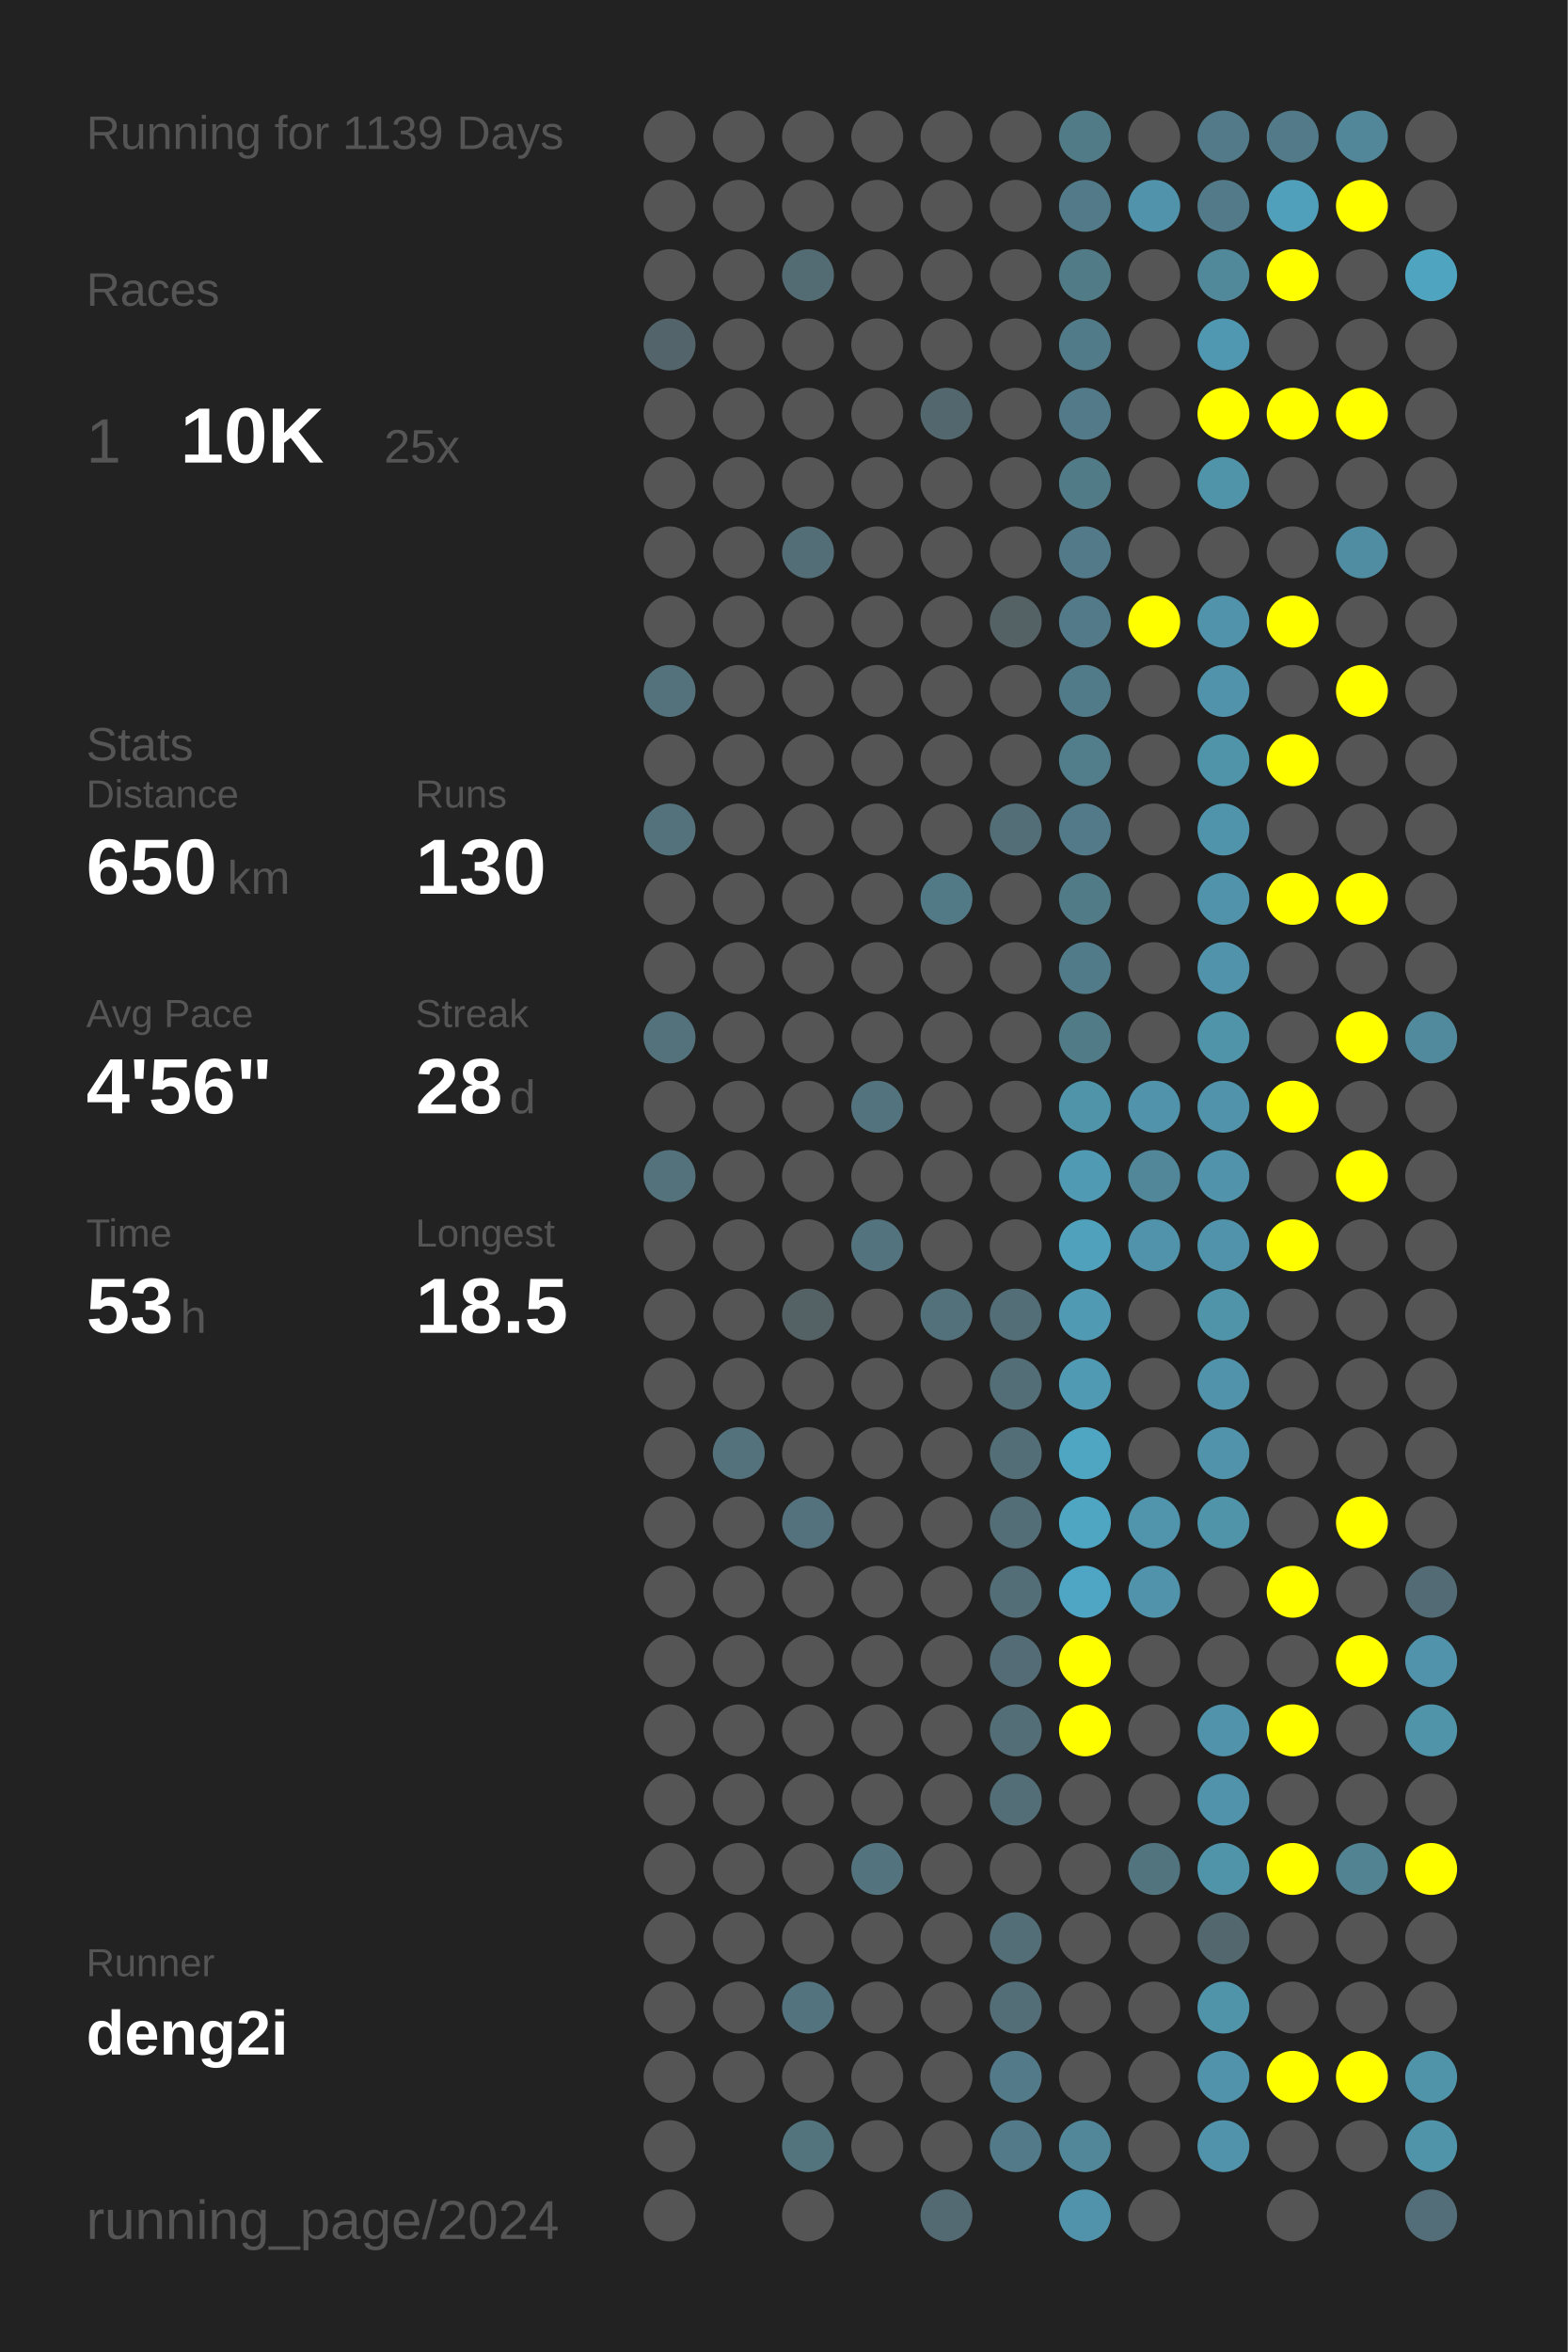
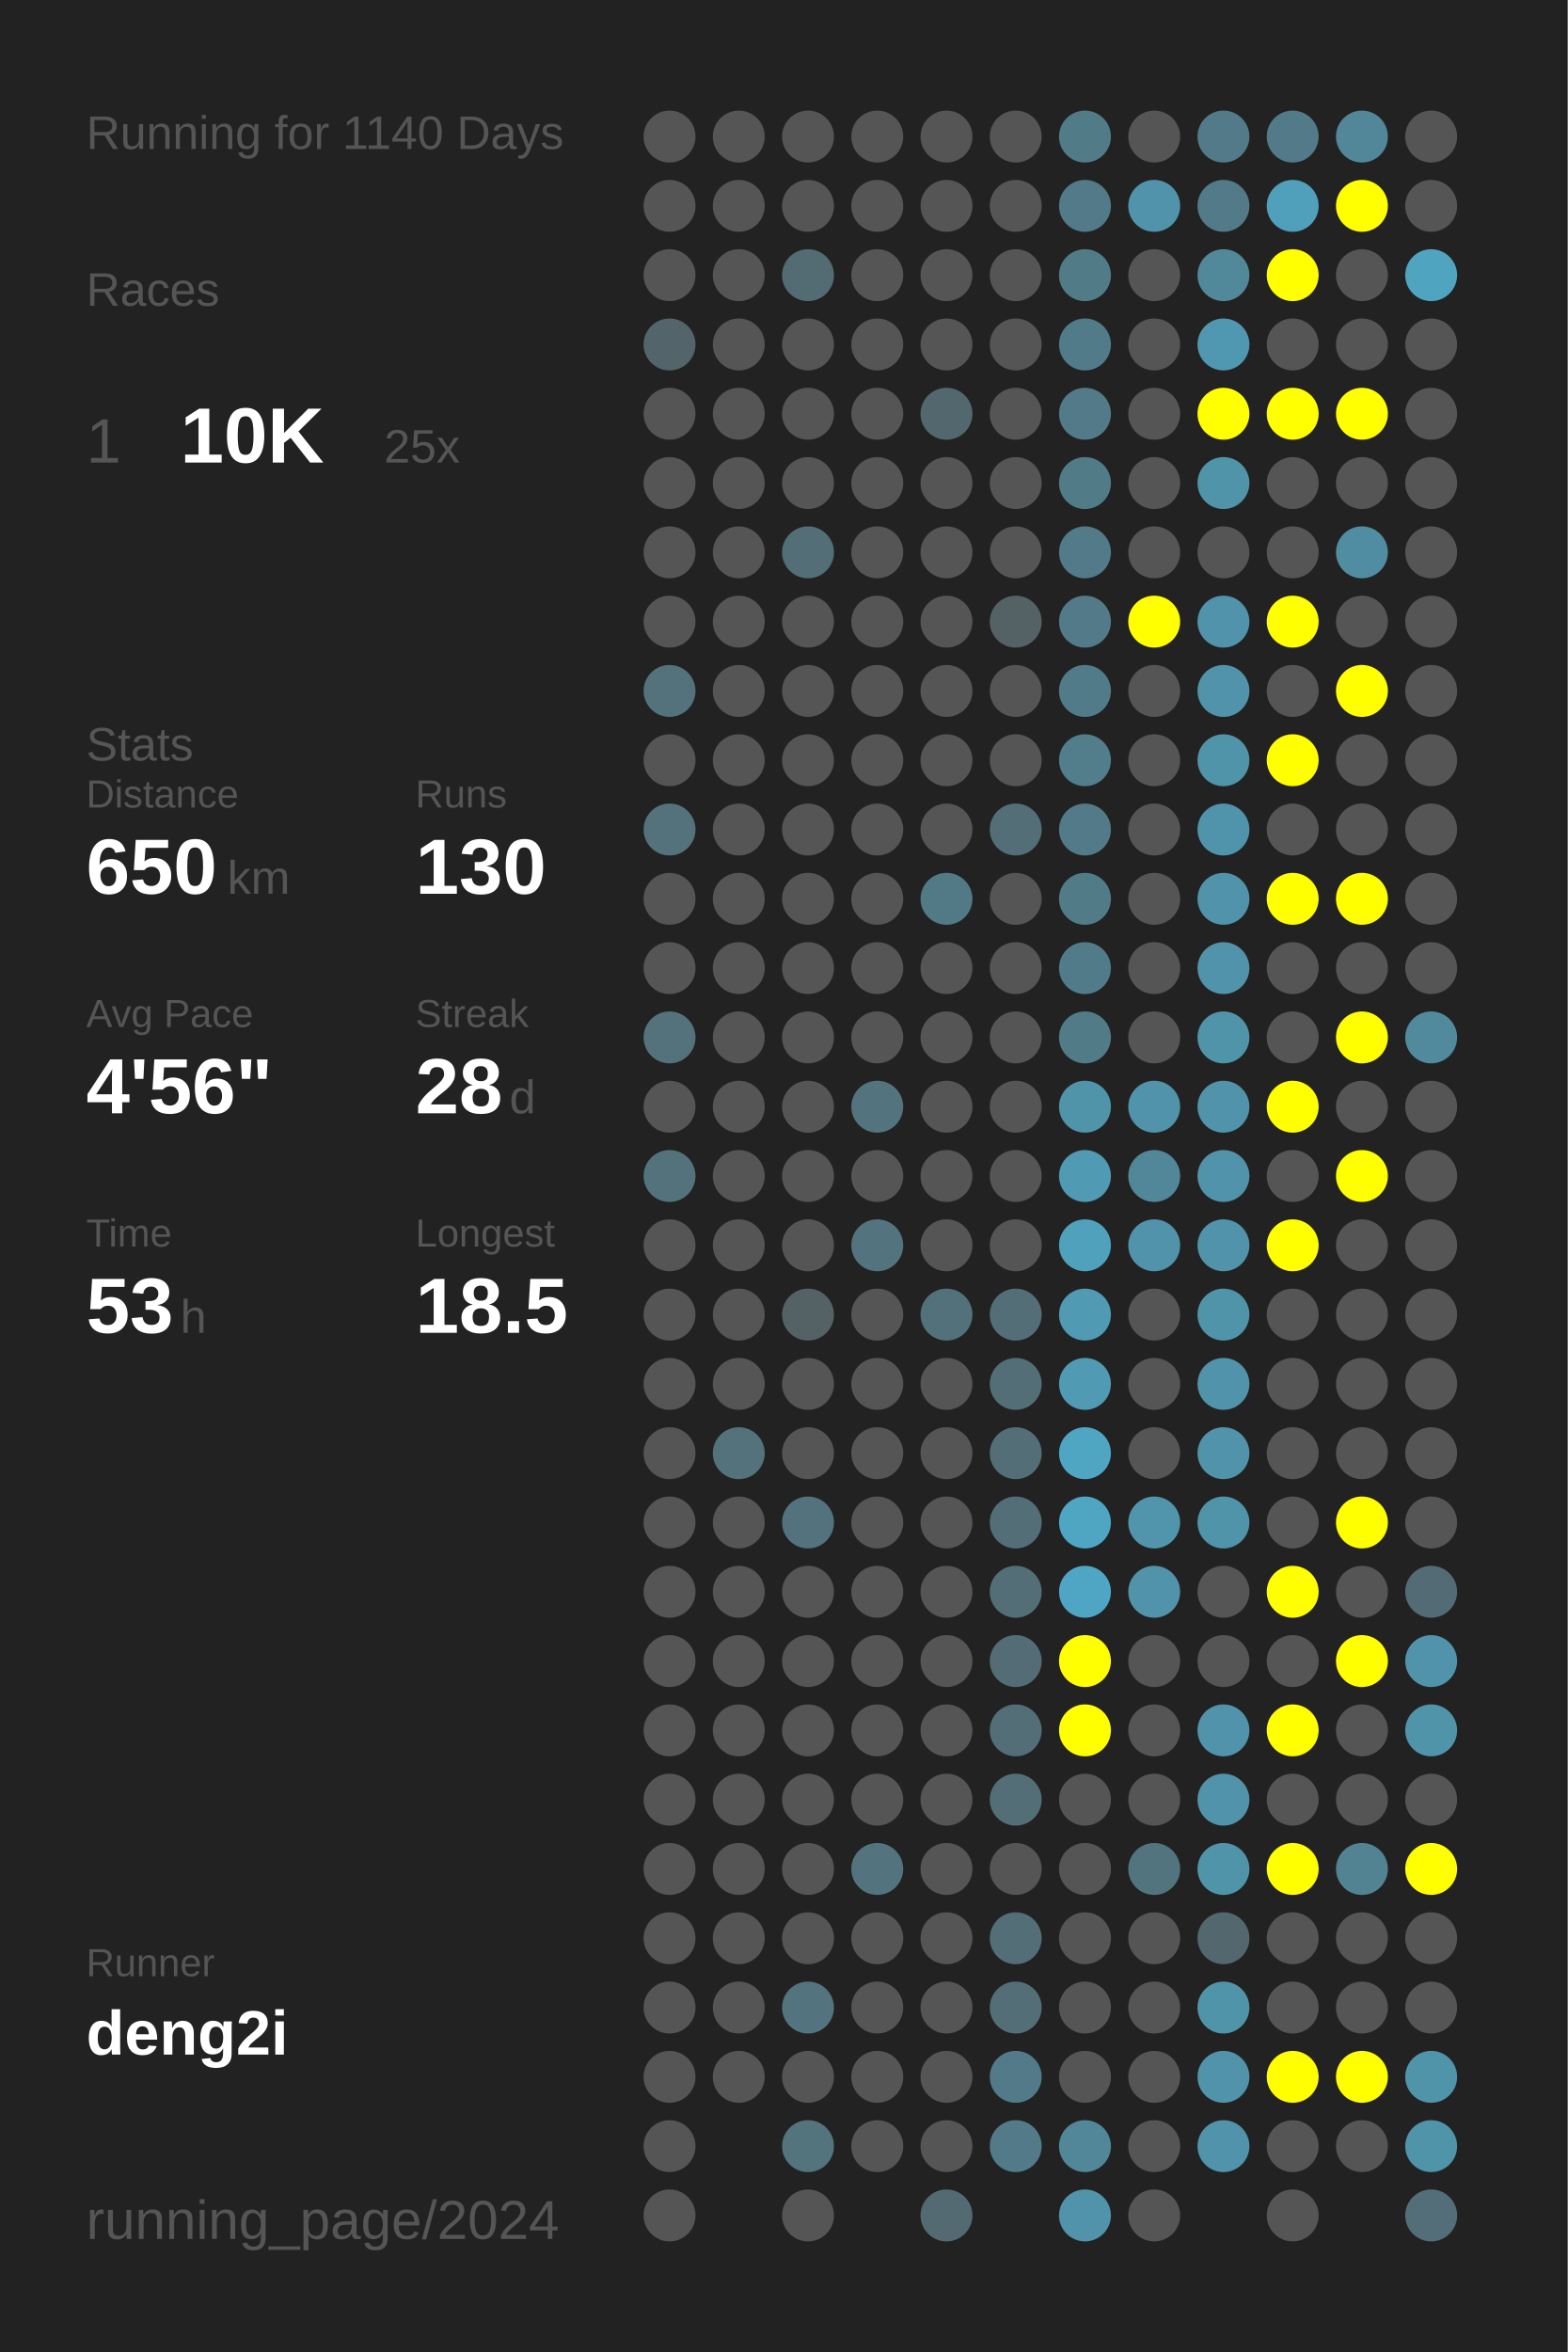
<svg xmlns="http://www.w3.org/2000/svg" baseProfile="full" height="300mm" version="1.1" viewBox="0,0,200,300" width="200mm">
  <defs />
  <rect fill="#222222" height="300" width="200" x="0" y="0" />
-   <text fill="#555555" style="font-size:6px; font-family:Arial;" x="11" y="19">Running for 1139 Days</text>
+   <text fill="#555555" style="font-size:6px; font-family:Arial;" x="11" y="19">Running for 1140 Days</text>
  <text fill="#555555" style="font-size:6px; font-family:Arial;" x="11" y="39">Races</text>
  <text fill="#555555" style="font-size:8px; font-family:Arial;" x="11" y="59">1</text>
  <text fill="#FFFFFF" style="font-size:10px; font-family:Arial; font-weight:bold;" x="23" y="59">10K</text>
  <text fill="#555555" style="font-size:6px; font-family:Arial;" x="49" y="59">25x</text>
  <text fill="#555555" style="font-size:6px; font-family:Arial;" x="11" y="97">Stats</text>
  <text fill="#555555" style="font-size:5px; font-family:Arial;" x="11" y="103">Distance</text>
  <text fill="#FFFFFF" style="font-size:10px; font-family:Arial; font-weight:bold;" x="11" y="114">650</text>
  <text fill="#555555" style="font-size:6px; font-family:Arial;" x="29" y="114">km</text>
  <text fill="#555555" style="font-size:5px; font-family:Arial;" x="53" y="103">Runs</text>
  <text fill="#FFFFFF" style="font-size:10px; font-family:Arial; font-weight:bold;" x="53" y="114">130</text>
  <text fill="#555555" style="font-size:5px; font-family:Arial;" x="11" y="131">Avg Pace</text>
  <text fill="#FFFFFF" style="font-size:10px; font-family:Arial; font-weight:bold;" x="11" y="142">4'56"</text>
  <text fill="#555555" style="font-size:5px; font-family:Arial;" x="53" y="131">Streak</text>
  <text fill="#FFFFFF" style="font-size:10px; font-family:Arial; font-weight:bold;" x="53" y="142">28</text>
  <text fill="#555555" style="font-size:6px; font-family:Arial;" x="65" y="142">d</text>
  <text fill="#555555" style="font-size:5px; font-family:Arial;" x="11" y="159">Time</text>
  <text fill="#FFFFFF" style="font-size:10px; font-family:Arial; font-weight:bold;" x="11" y="170">53</text>
  <text fill="#555555" style="font-size:6px; font-family:Arial;" x="23" y="170">h</text>
  <text fill="#555555" style="font-size:5px; font-family:Arial;" x="53" y="159">Longest</text>
  <text fill="#FFFFFF" style="font-size:10px; font-family:Arial; font-weight:bold;" x="53" y="170">18.5</text>
  <text fill="#555555" style="font-size:5px; font-family:Arial;" x="11" y="252.065">Runner</text>
  <text fill="#FFFFFF" style="font-size:8px; font-family:Arial; font-weight:bold;" x="11" y="262.065">deng2i</text>
  <text fill="#555555" style="font-size:7px; font-family:Arial;" x="11" y="285.581">running_page/2024</text>
  <circle cx="85.417" cy="17.419" fill="#555555" r="3.312" />
  <circle cx="85.417" cy="26.258" fill="#555555" r="3.312" />
  <circle cx="85.417" cy="35.097" fill="#555555" r="3.312" />
  <circle cx="85.417" cy="43.935" fill="#53646a" r="3.312" />
  <circle cx="85.417" cy="52.774" fill="#555555" r="3.312" />
  <circle cx="85.417" cy="61.613" fill="#555555" r="3.312" />
  <circle cx="85.417" cy="70.452" fill="#555555" r="3.312" />
  <circle cx="85.417" cy="79.29" fill="#555555" r="3.312" />
  <circle cx="85.417" cy="88.129" fill="#53727c" r="3.312" />
  <circle cx="85.417" cy="96.968" fill="#555555" r="3.312" />
  <circle cx="85.417" cy="105.806" fill="#53727c" r="3.312" />
  <circle cx="85.417" cy="114.645" fill="#555555" r="3.312" />
  <circle cx="85.417" cy="123.484" fill="#555555" r="3.312" />
  <circle cx="85.417" cy="132.323" fill="#53727c" r="3.312" />
  <circle cx="85.417" cy="141.161" fill="#555555" r="3.312" />
  <circle cx="85.417" cy="150" fill="#53727c" r="3.312" />
  <circle cx="85.417" cy="158.839" fill="#555555" r="3.312" />
  <circle cx="85.417" cy="167.677" fill="#555555" r="3.312" />
  <circle cx="85.417" cy="176.516" fill="#555555" r="3.312" />
  <circle cx="85.417" cy="185.355" fill="#555555" r="3.312" />
  <circle cx="85.417" cy="194.194" fill="#555555" r="3.312" />
  <circle cx="85.417" cy="203.032" fill="#555555" r="3.312" />
  <circle cx="85.417" cy="211.871" fill="#555555" r="3.312" />
  <circle cx="85.417" cy="220.71" fill="#555555" r="3.312" />
  <circle cx="85.417" cy="229.548" fill="#555555" r="3.312" />
  <circle cx="85.417" cy="238.387" fill="#555555" r="3.312" />
  <circle cx="85.417" cy="247.226" fill="#555555" r="3.312" />
  <circle cx="85.417" cy="256.065" fill="#555555" r="3.312" />
  <circle cx="85.417" cy="264.903" fill="#555555" r="3.312" />
  <circle cx="85.417" cy="273.742" fill="#555555" r="3.312" />
  <circle cx="85.417" cy="282.581" fill="#555555" r="3.312" />
  <circle cx="94.25" cy="17.419" fill="#555555" r="3.312" />
  <circle cx="94.25" cy="26.258" fill="#555555" r="3.312" />
  <circle cx="94.25" cy="35.097" fill="#555555" r="3.312" />
  <circle cx="94.25" cy="43.935" fill="#555555" r="3.312" />
  <circle cx="94.25" cy="52.774" fill="#555555" r="3.312" />
  <circle cx="94.25" cy="61.613" fill="#555555" r="3.312" />
  <circle cx="94.25" cy="70.452" fill="#555555" r="3.312" />
  <circle cx="94.25" cy="79.29" fill="#555555" r="3.312" />
  <circle cx="94.25" cy="88.129" fill="#555555" r="3.312" />
  <circle cx="94.25" cy="96.968" fill="#555555" r="3.312" />
  <circle cx="94.25" cy="105.806" fill="#555555" r="3.312" />
  <circle cx="94.25" cy="114.645" fill="#555555" r="3.312" />
  <circle cx="94.25" cy="123.484" fill="#555555" r="3.312" />
  <circle cx="94.25" cy="132.323" fill="#555555" r="3.312" />
  <circle cx="94.25" cy="141.161" fill="#555555" r="3.312" />
  <circle cx="94.25" cy="150" fill="#555555" r="3.312" />
  <circle cx="94.25" cy="158.839" fill="#555555" r="3.312" />
  <circle cx="94.25" cy="167.677" fill="#555555" r="3.312" />
  <circle cx="94.25" cy="176.516" fill="#555555" r="3.312" />
  <circle cx="94.25" cy="185.355" fill="#53727c" r="3.312" />
  <circle cx="94.25" cy="194.194" fill="#555555" r="3.312" />
  <circle cx="94.25" cy="203.032" fill="#555555" r="3.312" />
  <circle cx="94.25" cy="211.871" fill="#555555" r="3.312" />
  <circle cx="94.25" cy="220.71" fill="#555555" r="3.312" />
  <circle cx="94.25" cy="229.548" fill="#555555" r="3.312" />
  <circle cx="94.25" cy="238.387" fill="#555555" r="3.312" />
  <circle cx="94.25" cy="247.226" fill="#555555" r="3.312" />
  <circle cx="94.25" cy="256.065" fill="#555555" r="3.312" />
  <circle cx="94.25" cy="264.903" fill="#555555" r="3.312" />
  <circle cx="103.083" cy="17.419" fill="#555555" r="3.312" />
  <circle cx="103.083" cy="26.258" fill="#555555" r="3.312" />
  <circle cx="103.083" cy="35.097" fill="#536b73" r="3.312" />
  <circle cx="103.083" cy="43.935" fill="#555555" r="3.312" />
  <circle cx="103.083" cy="52.774" fill="#555555" r="3.312" />
  <circle cx="103.083" cy="61.613" fill="#555555" r="3.312" />
  <circle cx="103.083" cy="70.452" fill="#536e77" r="3.312" />
  <circle cx="103.083" cy="79.29" fill="#555555" r="3.312" />
  <circle cx="103.083" cy="88.129" fill="#555555" r="3.312" />
  <circle cx="103.083" cy="96.968" fill="#555555" r="3.312" />
  <circle cx="103.083" cy="105.806" fill="#555555" r="3.312" />
  <circle cx="103.083" cy="114.645" fill="#555555" r="3.312" />
  <circle cx="103.083" cy="123.484" fill="#555555" r="3.312" />
  <circle cx="103.083" cy="132.323" fill="#555555" r="3.312" />
  <circle cx="103.083" cy="141.161" fill="#555555" r="3.312" />
  <circle cx="103.083" cy="150" fill="#555555" r="3.312" />
  <circle cx="103.083" cy="158.839" fill="#555555" r="3.312" />
  <circle cx="103.083" cy="167.677" fill="#546266" r="3.312" />
  <circle cx="103.083" cy="176.516" fill="#555555" r="3.312" />
  <circle cx="103.083" cy="185.355" fill="#555555" r="3.312" />
  <circle cx="103.083" cy="194.194" fill="#53727d" r="3.312" />
  <circle cx="103.083" cy="203.032" fill="#555555" r="3.312" />
  <circle cx="103.083" cy="211.871" fill="#555555" r="3.312" />
  <circle cx="103.083" cy="220.71" fill="#555555" r="3.312" />
  <circle cx="103.083" cy="229.548" fill="#555555" r="3.312" />
  <circle cx="103.083" cy="238.387" fill="#555555" r="3.312" />
  <circle cx="103.083" cy="247.226" fill="#555555" r="3.312" />
  <circle cx="103.083" cy="256.065" fill="#53737e" r="3.312" />
  <circle cx="103.083" cy="264.903" fill="#555555" r="3.312" />
  <circle cx="103.083" cy="273.742" fill="#53737d" r="3.312" />
  <circle cx="103.083" cy="282.581" fill="#555555" r="3.312" />
  <circle cx="111.917" cy="17.419" fill="#555555" r="3.312" />
  <circle cx="111.917" cy="26.258" fill="#555555" r="3.312" />
  <circle cx="111.917" cy="35.097" fill="#555555" r="3.312" />
  <circle cx="111.917" cy="43.935" fill="#555555" r="3.312" />
  <circle cx="111.917" cy="52.774" fill="#555555" r="3.312" />
  <circle cx="111.917" cy="61.613" fill="#555555" r="3.312" />
  <circle cx="111.917" cy="70.452" fill="#555555" r="3.312" />
  <circle cx="111.917" cy="79.29" fill="#555555" r="3.312" />
  <circle cx="111.917" cy="88.129" fill="#555555" r="3.312" />
  <circle cx="111.917" cy="96.968" fill="#555555" r="3.312" />
  <circle cx="111.917" cy="105.806" fill="#555555" r="3.312" />
  <circle cx="111.917" cy="114.645" fill="#555555" r="3.312" />
  <circle cx="111.917" cy="123.484" fill="#555555" r="3.312" />
  <circle cx="111.917" cy="132.323" fill="#555555" r="3.312" />
  <circle cx="111.917" cy="141.161" fill="#53737e" r="3.312" />
  <circle cx="111.917" cy="150" fill="#555555" r="3.312" />
  <circle cx="111.917" cy="158.839" fill="#53737e" r="3.312" />
  <circle cx="111.917" cy="167.677" fill="#555555" r="3.312" />
  <circle cx="111.917" cy="176.516" fill="#555555" r="3.312" />
  <circle cx="111.917" cy="185.355" fill="#555555" r="3.312" />
  <circle cx="111.917" cy="194.194" fill="#555555" r="3.312" />
  <circle cx="111.917" cy="203.032" fill="#555555" r="3.312" />
  <circle cx="111.917" cy="211.871" fill="#555555" r="3.312" />
  <circle cx="111.917" cy="220.71" fill="#555555" r="3.312" />
  <circle cx="111.917" cy="229.548" fill="#555555" r="3.312" />
  <circle cx="111.917" cy="238.387" fill="#53737e" r="3.312" />
  <circle cx="111.917" cy="247.226" fill="#555555" r="3.312" />
  <circle cx="111.917" cy="256.065" fill="#555555" r="3.312" />
  <circle cx="111.917" cy="264.903" fill="#555555" r="3.312" />
  <circle cx="111.917" cy="273.742" fill="#555555" r="3.312" />
  <circle cx="120.75" cy="17.419" fill="#555555" r="3.312" />
  <circle cx="120.75" cy="26.258" fill="#555555" r="3.312" />
  <circle cx="120.75" cy="35.097" fill="#555555" r="3.312" />
  <circle cx="120.75" cy="43.935" fill="#555555" r="3.312" />
  <circle cx="120.75" cy="52.774" fill="#53686e" r="3.312" />
  <circle cx="120.75" cy="61.613" fill="#555555" r="3.312" />
  <circle cx="120.75" cy="70.452" fill="#555555" r="3.312" />
  <circle cx="120.75" cy="79.29" fill="#555555" r="3.312" />
  <circle cx="120.75" cy="88.129" fill="#555555" r="3.312" />
  <circle cx="120.75" cy="96.968" fill="#555555" r="3.312" />
  <circle cx="120.75" cy="105.806" fill="#555555" r="3.312" />
  <circle cx="120.75" cy="114.645" fill="#527986" r="3.312" />
  <circle cx="120.75" cy="123.484" fill="#555555" r="3.312" />
  <circle cx="120.75" cy="132.323" fill="#555555" r="3.312" />
  <circle cx="120.75" cy="141.161" fill="#555555" r="3.312" />
  <circle cx="120.75" cy="150" fill="#555555" r="3.312" />
  <circle cx="120.75" cy="158.839" fill="#555555" r="3.312" />
  <circle cx="120.75" cy="167.677" fill="#53717b" r="3.312" />
  <circle cx="120.75" cy="176.516" fill="#555555" r="3.312" />
  <circle cx="120.75" cy="185.355" fill="#555555" r="3.312" />
  <circle cx="120.75" cy="194.194" fill="#555555" r="3.312" />
  <circle cx="120.75" cy="203.032" fill="#555555" r="3.312" />
  <circle cx="120.75" cy="211.871" fill="#555555" r="3.312" />
  <circle cx="120.75" cy="220.71" fill="#555555" r="3.312" />
  <circle cx="120.75" cy="229.548" fill="#555555" r="3.312" />
  <circle cx="120.75" cy="238.387" fill="#555555" r="3.312" />
  <circle cx="120.75" cy="247.226" fill="#555555" r="3.312" />
  <circle cx="120.75" cy="256.065" fill="#555555" r="3.312" />
  <circle cx="120.75" cy="264.903" fill="#555555" r="3.312" />
  <circle cx="120.75" cy="273.742" fill="#555555" r="3.312" />
  <circle cx="120.75" cy="282.581" fill="#536a72" r="3.312" />
  <circle cx="129.583" cy="17.419" fill="#555555" r="3.312" />
  <circle cx="129.583" cy="26.258" fill="#555555" r="3.312" />
  <circle cx="129.583" cy="35.097" fill="#555555" r="3.312" />
  <circle cx="129.583" cy="43.935" fill="#555555" r="3.312" />
  <circle cx="129.583" cy="52.774" fill="#555555" r="3.312" />
  <circle cx="129.583" cy="61.613" fill="#555555" r="3.312" />
  <circle cx="129.583" cy="70.452" fill="#555555" r="3.312" />
  <circle cx="129.583" cy="79.29" fill="#546266" r="3.312" />
  <circle cx="129.583" cy="88.129" fill="#555555" r="3.312" />
  <circle cx="129.583" cy="96.968" fill="#555555" r="3.312" />
  <circle cx="129.583" cy="105.806" fill="#536e77" r="3.312" />
  <circle cx="129.583" cy="114.645" fill="#555555" r="3.312" />
  <circle cx="129.583" cy="123.484" fill="#555555" r="3.312" />
  <circle cx="129.583" cy="132.323" fill="#555555" r="3.312" />
  <circle cx="129.583" cy="141.161" fill="#555555" r="3.312" />
  <circle cx="129.583" cy="150" fill="#555555" r="3.312" />
  <circle cx="129.583" cy="158.839" fill="#555555" r="3.312" />
  <circle cx="129.583" cy="167.677" fill="#536e77" r="3.312" />
  <circle cx="129.583" cy="176.516" fill="#536e77" r="3.312" />
  <circle cx="129.583" cy="185.355" fill="#536e77" r="3.312" />
  <circle cx="129.583" cy="194.194" fill="#536e77" r="3.312" />
  <circle cx="129.583" cy="203.032" fill="#536e77" r="3.312" />
  <circle cx="129.583" cy="211.871" fill="#536c75" r="3.312" />
  <circle cx="129.583" cy="220.71" fill="#536e77" r="3.312" />
  <circle cx="129.583" cy="229.548" fill="#536e77" r="3.312" />
  <circle cx="129.583" cy="238.387" fill="#555555" r="3.312" />
  <circle cx="129.583" cy="247.226" fill="#536e77" r="3.312" />
  <circle cx="129.583" cy="256.065" fill="#536e77" r="3.312" />
  <circle cx="129.583" cy="264.903" fill="#527a88" r="3.312" />
  <circle cx="129.583" cy="273.742" fill="#527a88" r="3.312" />
  <circle cx="138.417" cy="17.419" fill="#527b88" r="3.312" />
  <circle cx="138.417" cy="26.258" fill="#527a88" r="3.312" />
  <circle cx="138.417" cy="35.097" fill="#527b88" r="3.312" />
  <circle cx="138.417" cy="43.935" fill="#527b89" r="3.312" />
  <circle cx="138.417" cy="52.774" fill="#527a88" r="3.312" />
  <circle cx="138.417" cy="61.613" fill="#527b88" r="3.312" />
  <circle cx="138.417" cy="70.452" fill="#527a88" r="3.312" />
  <circle cx="138.417" cy="79.29" fill="#527a88" r="3.312" />
  <circle cx="138.417" cy="88.129" fill="#527b89" r="3.312" />
  <circle cx="138.417" cy="96.968" fill="#527d8b" r="3.312" />
  <circle cx="138.417" cy="105.806" fill="#527a88" r="3.312" />
  <circle cx="138.417" cy="114.645" fill="#527b88" r="3.312" />
  <circle cx="138.417" cy="123.484" fill="#527b89" r="3.312" />
  <circle cx="138.417" cy="132.323" fill="#527b88" r="3.312" />
  <circle cx="138.417" cy="141.161" fill="#5094aa" r="3.312" />
  <circle cx="138.417" cy="150" fill="#509ab3" r="3.312" />
  <circle cx="138.417" cy="158.839" fill="#50a1bc" r="3.312" />
  <circle cx="138.417" cy="167.677" fill="#509ab3" r="3.312" />
  <circle cx="138.417" cy="176.516" fill="#509ab3" r="3.312" />
  <circle cx="138.417" cy="185.355" fill="#4fa6c3" r="3.312" />
  <circle cx="138.417" cy="194.194" fill="#4fa6c3" r="3.312" />
  <circle cx="138.417" cy="203.032" fill="#4fa6c4" r="3.312" />
  <circle cx="138.417" cy="211.871" fill="#FFFF00" r="3.312" />
  <circle cx="138.417" cy="220.71" fill="#FFFF00" r="3.312" />
  <circle cx="138.417" cy="229.548" fill="#555555" r="3.312" />
  <circle cx="138.417" cy="238.387" fill="#555555" r="3.312" />
  <circle cx="138.417" cy="247.226" fill="#555555" r="3.312" />
  <circle cx="138.417" cy="256.065" fill="#555555" r="3.312" />
  <circle cx="138.417" cy="264.903" fill="#555555" r="3.312" />
  <circle cx="138.417" cy="273.742" fill="#518799" r="3.312" />
  <circle cx="138.417" cy="282.581" fill="#5093aa" r="3.312" />
  <circle cx="147.25" cy="17.419" fill="#555555" r="3.312" />
  <circle cx="147.25" cy="26.258" fill="#5093aa" r="3.312" />
  <circle cx="147.25" cy="35.097" fill="#555555" r="3.312" />
  <circle cx="147.25" cy="43.935" fill="#555555" r="3.312" />
  <circle cx="147.25" cy="52.774" fill="#555555" r="3.312" />
  <circle cx="147.25" cy="61.613" fill="#555555" r="3.312" />
  <circle cx="147.25" cy="70.452" fill="#555555" r="3.312" />
  <circle cx="147.25" cy="79.29" fill="#FFFF00" r="3.312" />
  <circle cx="147.25" cy="88.129" fill="#555555" r="3.312" />
  <circle cx="147.25" cy="96.968" fill="#555555" r="3.312" />
  <circle cx="147.25" cy="105.806" fill="#555555" r="3.312" />
  <circle cx="147.25" cy="114.645" fill="#555555" r="3.312" />
  <circle cx="147.25" cy="123.484" fill="#555555" r="3.312" />
  <circle cx="147.25" cy="132.323" fill="#555555" r="3.312" />
  <circle cx="147.25" cy="141.161" fill="#5093aa" r="3.312" />
  <circle cx="147.25" cy="150" fill="#518799" r="3.312" />
  <circle cx="147.25" cy="158.839" fill="#5093aa" r="3.312" />
  <circle cx="147.25" cy="167.677" fill="#555555" r="3.312" />
  <circle cx="147.25" cy="176.516" fill="#555555" r="3.312" />
  <circle cx="147.25" cy="185.355" fill="#555555" r="3.312" />
  <circle cx="147.25" cy="194.194" fill="#5095ac" r="3.312" />
  <circle cx="147.25" cy="203.032" fill="#5093aa" r="3.312" />
  <circle cx="147.25" cy="211.871" fill="#555555" r="3.312" />
  <circle cx="147.25" cy="220.71" fill="#555555" r="3.312" />
  <circle cx="147.25" cy="229.548" fill="#555555" r="3.312" />
  <circle cx="147.25" cy="238.387" fill="#52747f" r="3.312" />
  <circle cx="147.25" cy="247.226" fill="#555555" r="3.312" />
  <circle cx="147.25" cy="256.065" fill="#555555" r="3.312" />
  <circle cx="147.25" cy="264.903" fill="#555555" r="3.312" />
  <circle cx="147.25" cy="273.742" fill="#555555" r="3.312" />
  <circle cx="147.25" cy="282.581" fill="#555555" r="3.312" />
  <circle cx="156.083" cy="17.419" fill="#527a88" r="3.312" />
  <circle cx="156.083" cy="26.258" fill="#527a88" r="3.312" />
  <circle cx="156.083" cy="35.097" fill="#51889a" r="3.312" />
  <circle cx="156.083" cy="43.935" fill="#5098b1" r="3.312" />
  <circle cx="156.083" cy="52.774" fill="#FFFF00" r="3.312" />
  <circle cx="156.083" cy="61.613" fill="#5094aa" r="3.312" />
  <circle cx="156.083" cy="70.452" fill="#555555" r="3.312" />
  <circle cx="156.083" cy="79.29" fill="#5093aa" r="3.312" />
  <circle cx="156.083" cy="88.129" fill="#5093aa" r="3.312" />
  <circle cx="156.083" cy="96.968" fill="#5094aa" r="3.312" />
  <circle cx="156.083" cy="105.806" fill="#5094ab" r="3.312" />
  <circle cx="156.083" cy="114.645" fill="#5093aa" r="3.312" />
  <circle cx="156.083" cy="123.484" fill="#5093aa" r="3.312" />
  <circle cx="156.083" cy="132.323" fill="#5094aa" r="3.312" />
  <circle cx="156.083" cy="141.161" fill="#5093aa" r="3.312" />
  <circle cx="156.083" cy="150" fill="#5093aa" r="3.312" />
  <circle cx="156.083" cy="158.839" fill="#5093aa" r="3.312" />
  <circle cx="156.083" cy="167.677" fill="#5094aa" r="3.312" />
  <circle cx="156.083" cy="176.516" fill="#5093aa" r="3.312" />
  <circle cx="156.083" cy="185.355" fill="#5093aa" r="3.312" />
  <circle cx="156.083" cy="194.194" fill="#5094aa" r="3.312" />
  <circle cx="156.083" cy="203.032" fill="#555555" r="3.312" />
  <circle cx="156.083" cy="211.871" fill="#555555" r="3.312" />
  <circle cx="156.083" cy="220.71" fill="#5093aa" r="3.312" />
  <circle cx="156.083" cy="229.548" fill="#5093aa" r="3.312" />
  <circle cx="156.083" cy="238.387" fill="#5094aa" r="3.312" />
  <circle cx="156.083" cy="247.226" fill="#53686e" r="3.312" />
  <circle cx="156.083" cy="256.065" fill="#5094aa" r="3.312" />
  <circle cx="156.083" cy="264.903" fill="#5093aa" r="3.312" />
  <circle cx="156.083" cy="273.742" fill="#5093aa" r="3.312" />
  <circle cx="164.917" cy="17.419" fill="#527a88" r="3.312" />
  <circle cx="164.917" cy="26.258" fill="#50a0bb" r="3.312" />
  <circle cx="164.917" cy="35.097" fill="#FFFF00" r="3.312" />
  <circle cx="164.917" cy="43.935" fill="#555555" r="3.312" />
  <circle cx="164.917" cy="52.774" fill="#FFFF00" r="3.312" />
  <circle cx="164.917" cy="61.613" fill="#555555" r="3.312" />
  <circle cx="164.917" cy="70.452" fill="#555555" r="3.312" />
  <circle cx="164.917" cy="79.29" fill="#FFFF00" r="3.312" />
  <circle cx="164.917" cy="88.129" fill="#555555" r="3.312" />
  <circle cx="164.917" cy="96.968" fill="#FFFF00" r="3.312" />
  <circle cx="164.917" cy="105.806" fill="#555555" r="3.312" />
  <circle cx="164.917" cy="114.645" fill="#FFFF00" r="3.312" />
  <circle cx="164.917" cy="123.484" fill="#555555" r="3.312" />
  <circle cx="164.917" cy="132.323" fill="#555555" r="3.312" />
  <circle cx="164.917" cy="141.161" fill="#FFFF00" r="3.312" />
  <circle cx="164.917" cy="150" fill="#555555" r="3.312" />
  <circle cx="164.917" cy="158.839" fill="#FFFF00" r="3.312" />
  <circle cx="164.917" cy="167.677" fill="#555555" r="3.312" />
  <circle cx="164.917" cy="176.516" fill="#555555" r="3.312" />
  <circle cx="164.917" cy="185.355" fill="#555555" r="3.312" />
  <circle cx="164.917" cy="194.194" fill="#555555" r="3.312" />
  <circle cx="164.917" cy="203.032" fill="#FFFF00" r="3.312" />
  <circle cx="164.917" cy="211.871" fill="#555555" r="3.312" />
  <circle cx="164.917" cy="220.71" fill="#FFFF00" r="3.312" />
  <circle cx="164.917" cy="229.548" fill="#555555" r="3.312" />
  <circle cx="164.917" cy="238.387" fill="#FFFF00" r="3.312" />
  <circle cx="164.917" cy="247.226" fill="#555555" r="3.312" />
  <circle cx="164.917" cy="256.065" fill="#555555" r="3.312" />
  <circle cx="164.917" cy="264.903" fill="#FFFF00" r="3.312" />
  <circle cx="164.917" cy="273.742" fill="#555555" r="3.312" />
  <circle cx="164.917" cy="282.581" fill="#555555" r="3.312" />
  <circle cx="173.75" cy="17.419" fill="#518799" r="3.312" />
  <circle cx="173.75" cy="26.258" fill="#FFFF00" r="3.312" />
  <circle cx="173.75" cy="35.097" fill="#555555" r="3.312" />
  <circle cx="173.75" cy="43.935" fill="#555555" r="3.312" />
  <circle cx="173.75" cy="52.774" fill="#FFFF00" r="3.312" />
  <circle cx="173.75" cy="61.613" fill="#555555" r="3.312" />
  <circle cx="173.75" cy="70.452" fill="#518da2" r="3.312" />
  <circle cx="173.75" cy="79.29" fill="#555555" r="3.312" />
  <circle cx="173.75" cy="88.129" fill="#FFFF00" r="3.312" />
  <circle cx="173.75" cy="96.968" fill="#555555" r="3.312" />
  <circle cx="173.75" cy="105.806" fill="#555555" r="3.312" />
  <circle cx="173.75" cy="114.645" fill="#FFFF00" r="3.312" />
  <circle cx="173.75" cy="123.484" fill="#555555" r="3.312" />
  <circle cx="173.75" cy="132.323" fill="#FFFF00" r="3.312" />
  <circle cx="173.75" cy="141.161" fill="#555555" r="3.312" />
  <circle cx="173.75" cy="150" fill="#FFFF00" r="3.312" />
  <circle cx="173.75" cy="158.839" fill="#555555" r="3.312" />
  <circle cx="173.75" cy="167.677" fill="#555555" r="3.312" />
  <circle cx="173.75" cy="176.516" fill="#555555" r="3.312" />
  <circle cx="173.75" cy="185.355" fill="#555555" r="3.312" />
  <circle cx="173.75" cy="194.194" fill="#FFFF00" r="3.312" />
  <circle cx="173.75" cy="203.032" fill="#555555" r="3.312" />
  <circle cx="173.75" cy="211.871" fill="#FFFF00" r="3.312" />
  <circle cx="173.75" cy="220.71" fill="#555555" r="3.312" />
  <circle cx="173.75" cy="229.548" fill="#555555" r="3.312" />
  <circle cx="173.75" cy="238.387" fill="#528393" r="3.312" />
  <circle cx="173.75" cy="247.226" fill="#555555" r="3.312" />
  <circle cx="173.75" cy="256.065" fill="#555555" r="3.312" />
  <circle cx="173.75" cy="264.903" fill="#FFFF00" r="3.312" />
  <circle cx="173.75" cy="273.742" fill="#555555" r="3.312" />
  <circle cx="182.583" cy="17.419" fill="#555555" r="3.312" />
  <circle cx="182.583" cy="26.258" fill="#555555" r="3.312" />
  <circle cx="182.583" cy="35.097" fill="#4fa4c0" r="3.312" />
  <circle cx="182.583" cy="43.935" fill="#555555" r="3.312" />
  <circle cx="182.583" cy="52.774" fill="#555555" r="3.312" />
  <circle cx="182.583" cy="61.613" fill="#555555" r="3.312" />
  <circle cx="182.583" cy="70.452" fill="#555555" r="3.312" />
  <circle cx="182.583" cy="79.29" fill="#555555" r="3.312" />
  <circle cx="182.583" cy="88.129" fill="#555555" r="3.312" />
  <circle cx="182.583" cy="96.968" fill="#555555" r="3.312" />
  <circle cx="182.583" cy="105.806" fill="#555555" r="3.312" />
  <circle cx="182.583" cy="114.645" fill="#555555" r="3.312" />
  <circle cx="182.583" cy="123.484" fill="#555555" r="3.312" />
  <circle cx="182.583" cy="132.323" fill="#518a9d" r="3.312" />
  <circle cx="182.583" cy="141.161" fill="#555555" r="3.312" />
  <circle cx="182.583" cy="150" fill="#555555" r="3.312" />
  <circle cx="182.583" cy="158.839" fill="#555555" r="3.312" />
  <circle cx="182.583" cy="167.677" fill="#555555" r="3.312" />
  <circle cx="182.583" cy="176.516" fill="#555555" r="3.312" />
  <circle cx="182.583" cy="185.355" fill="#555555" r="3.312" />
  <circle cx="182.583" cy="194.194" fill="#555555" r="3.312" />
  <circle cx="182.583" cy="203.032" fill="#536b74" r="3.312" />
  <circle cx="182.583" cy="211.871" fill="#5093aa" r="3.312" />
  <circle cx="182.583" cy="220.71" fill="#5094aa" r="3.312" />
  <circle cx="182.583" cy="229.548" fill="#555555" r="3.312" />
  <circle cx="182.583" cy="238.387" fill="#FFFF00" r="3.312" />
  <circle cx="182.583" cy="247.226" fill="#555555" r="3.312" />
  <circle cx="182.583" cy="256.065" fill="#555555" r="3.312" />
  <circle cx="182.583" cy="264.903" fill="#5094aa" r="3.312" />
  <circle cx="182.583" cy="273.742" fill="#5094aa" r="3.312" />
  <circle cx="182.583" cy="282.581" fill="#536e78" r="3.312" />
</svg>
